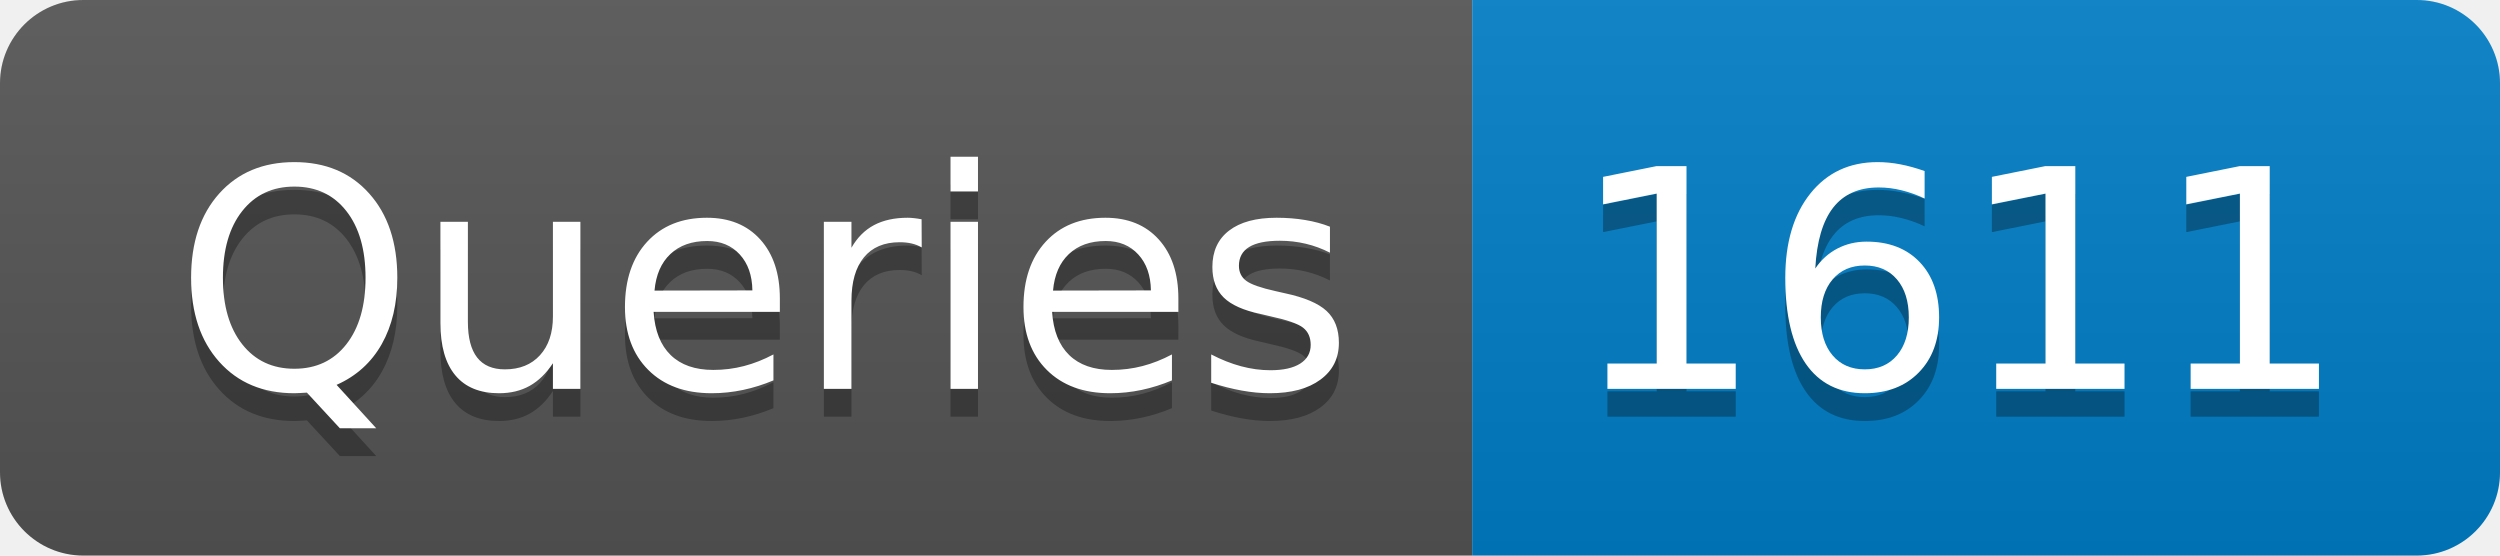
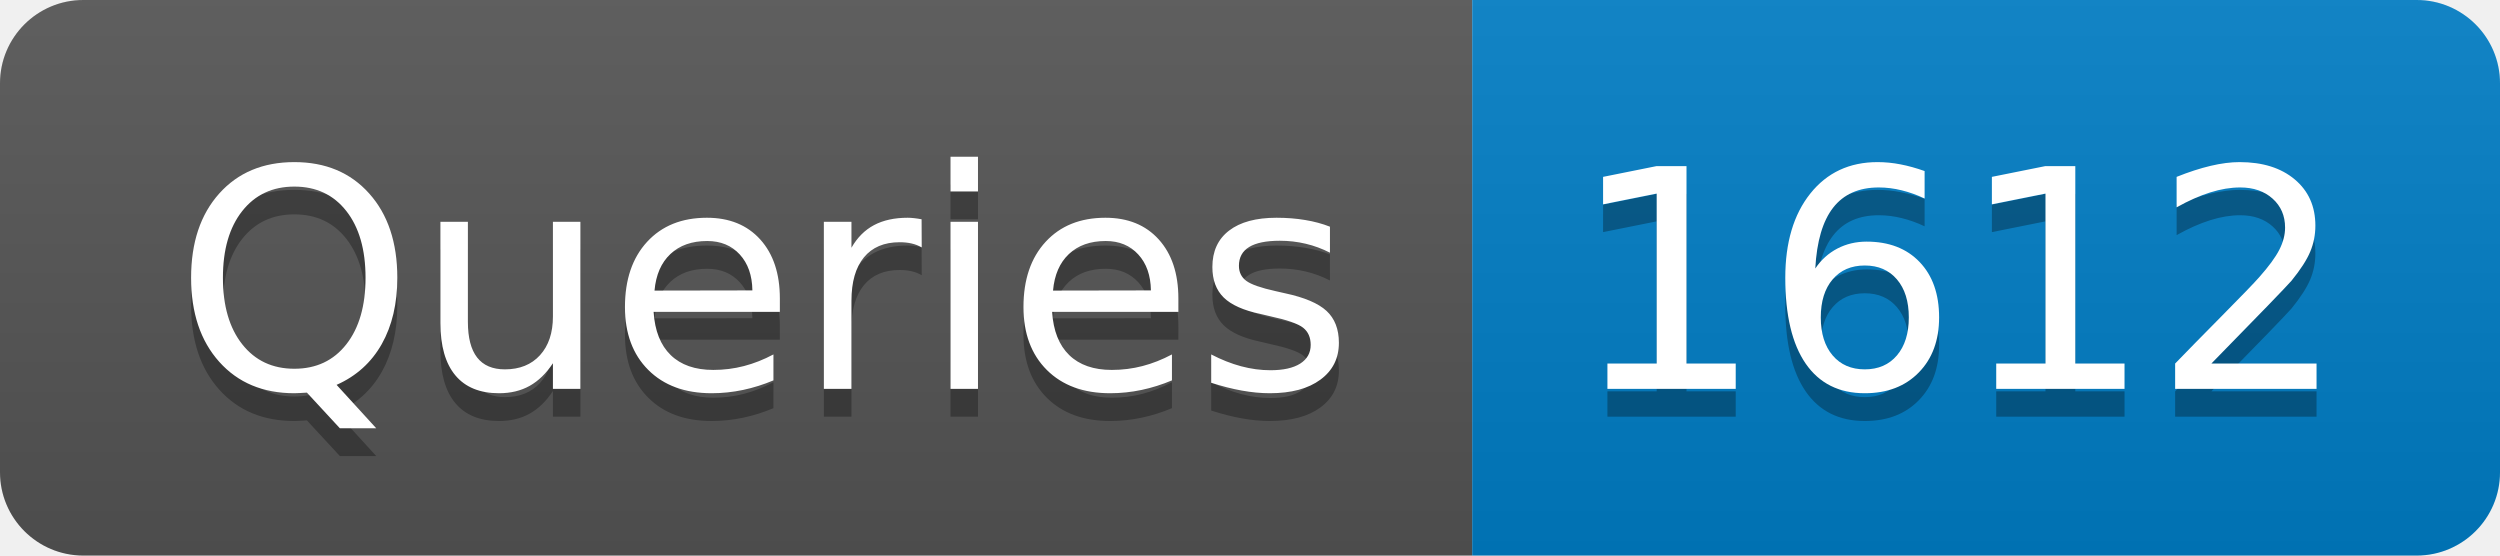
- <svg xmlns="http://www.w3.org/2000/svg" width="90" height="20" role="img" aria-label="Queries: 1611">
+ <svg xmlns="http://www.w3.org/2000/svg" width="90" height="20" role="img" aria-label="Queries: 1612">
  <linearGradient id="s" x2="0" y2="100%">
    <stop offset="0" stop-color="#bbb" stop-opacity=".1" />
    <stop offset="1" stop-opacity=".1" />
  </linearGradient>
  <clipPath id="r">
    <rect width="90" height="20" rx="3" fill="#fff" />
  </clipPath>
  <g clip-path="url(#r)">
    <rect width="53" height="20" fill="#555" />
    <rect x="53" width="37" height="20" fill="#007ec6" />
    <rect width="90" height="20" fill="url(#s)" />
  </g>
  <g fill="#fff" text-anchor="middle" font-family="Verdana,Geneva,DejaVu Sans,sans-serif" text-rendering="geometricPrecision" font-size="110">
    <text aria-hidden="true" x="275" y="150" fill="#010101" fill-opacity=".3" transform="scale(.1)" textLength="430">Queries</text>
    <text x="275" y="140" transform="scale(.1)" fill="#fff" textLength="430">Queries</text>
-     <text aria-hidden="true" x="705" y="150" fill="#010101" fill-opacity=".3" transform="scale(.1)" textLength="270">1611</text>
-     <text x="705" y="140" transform="scale(.1)" fill="#fff" textLength="270">1611</text>
+     <text aria-hidden="true" x="705" y="150" fill="#010101" fill-opacity=".3" transform="scale(.1)" textLength="270">1612</text>
+     <text x="705" y="140" transform="scale(.1)" fill="#fff" textLength="270">1612</text>
  </g>
</svg>
